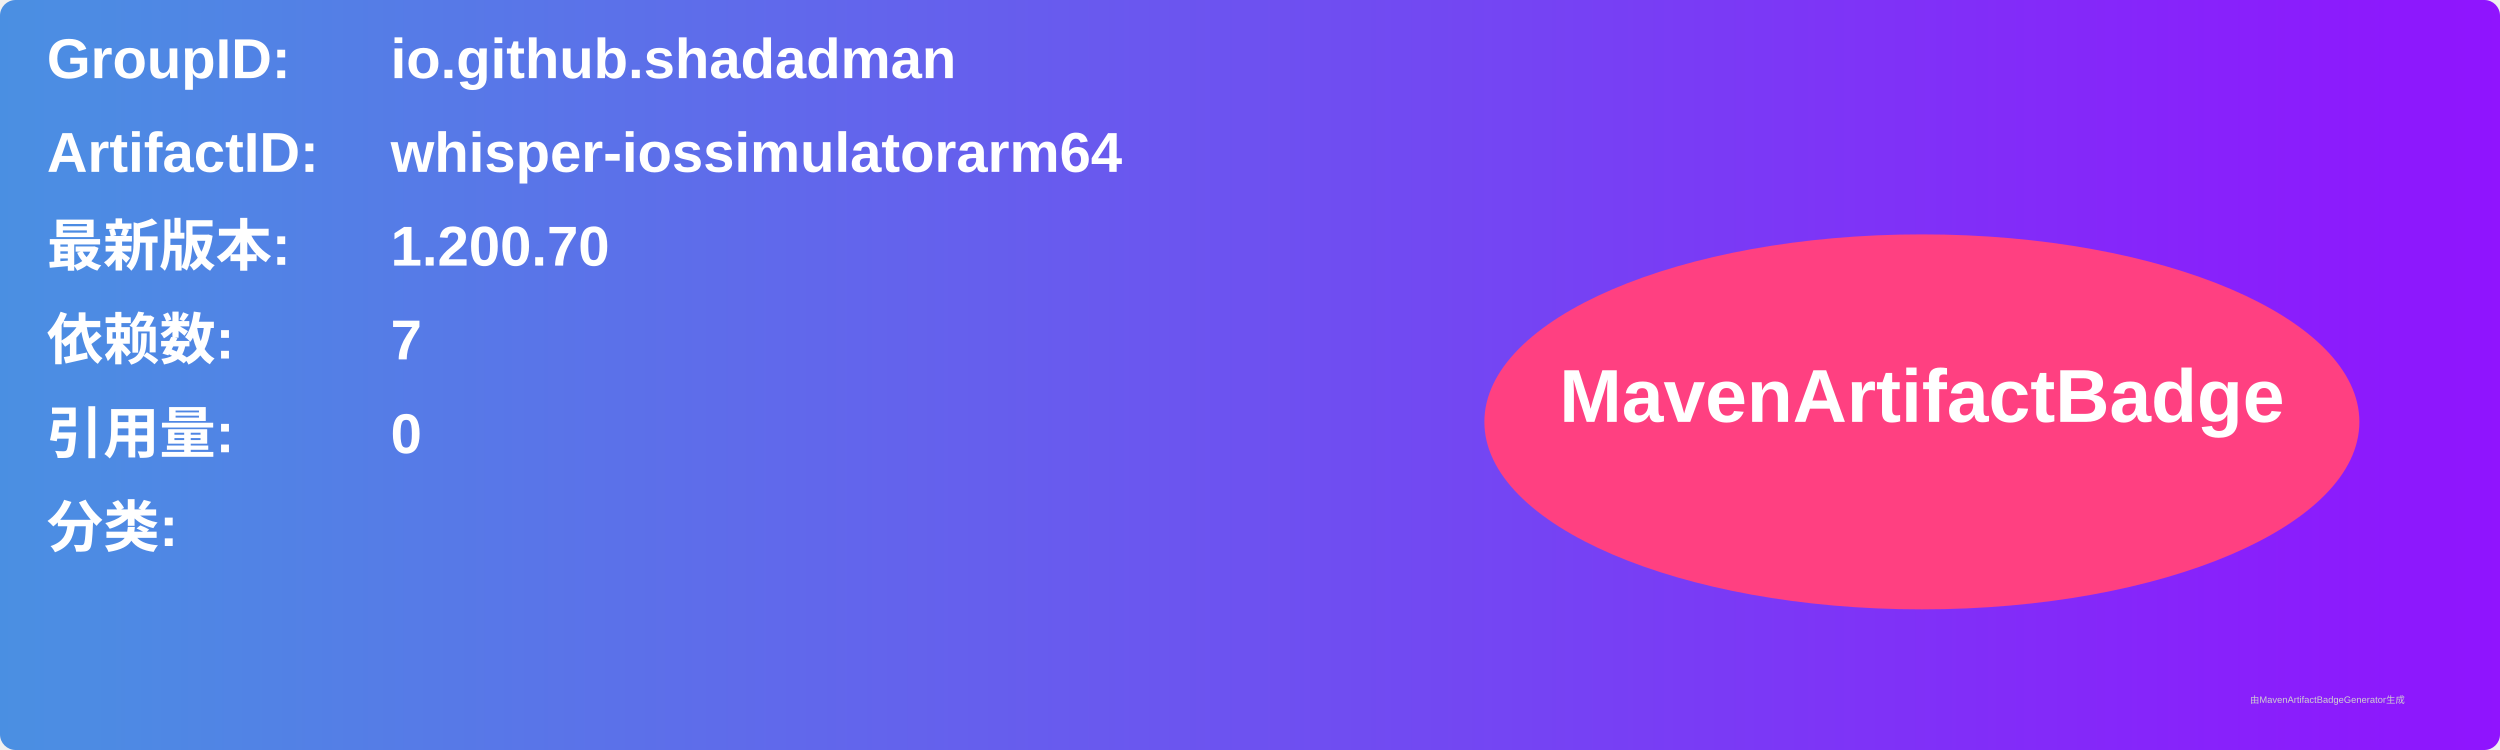
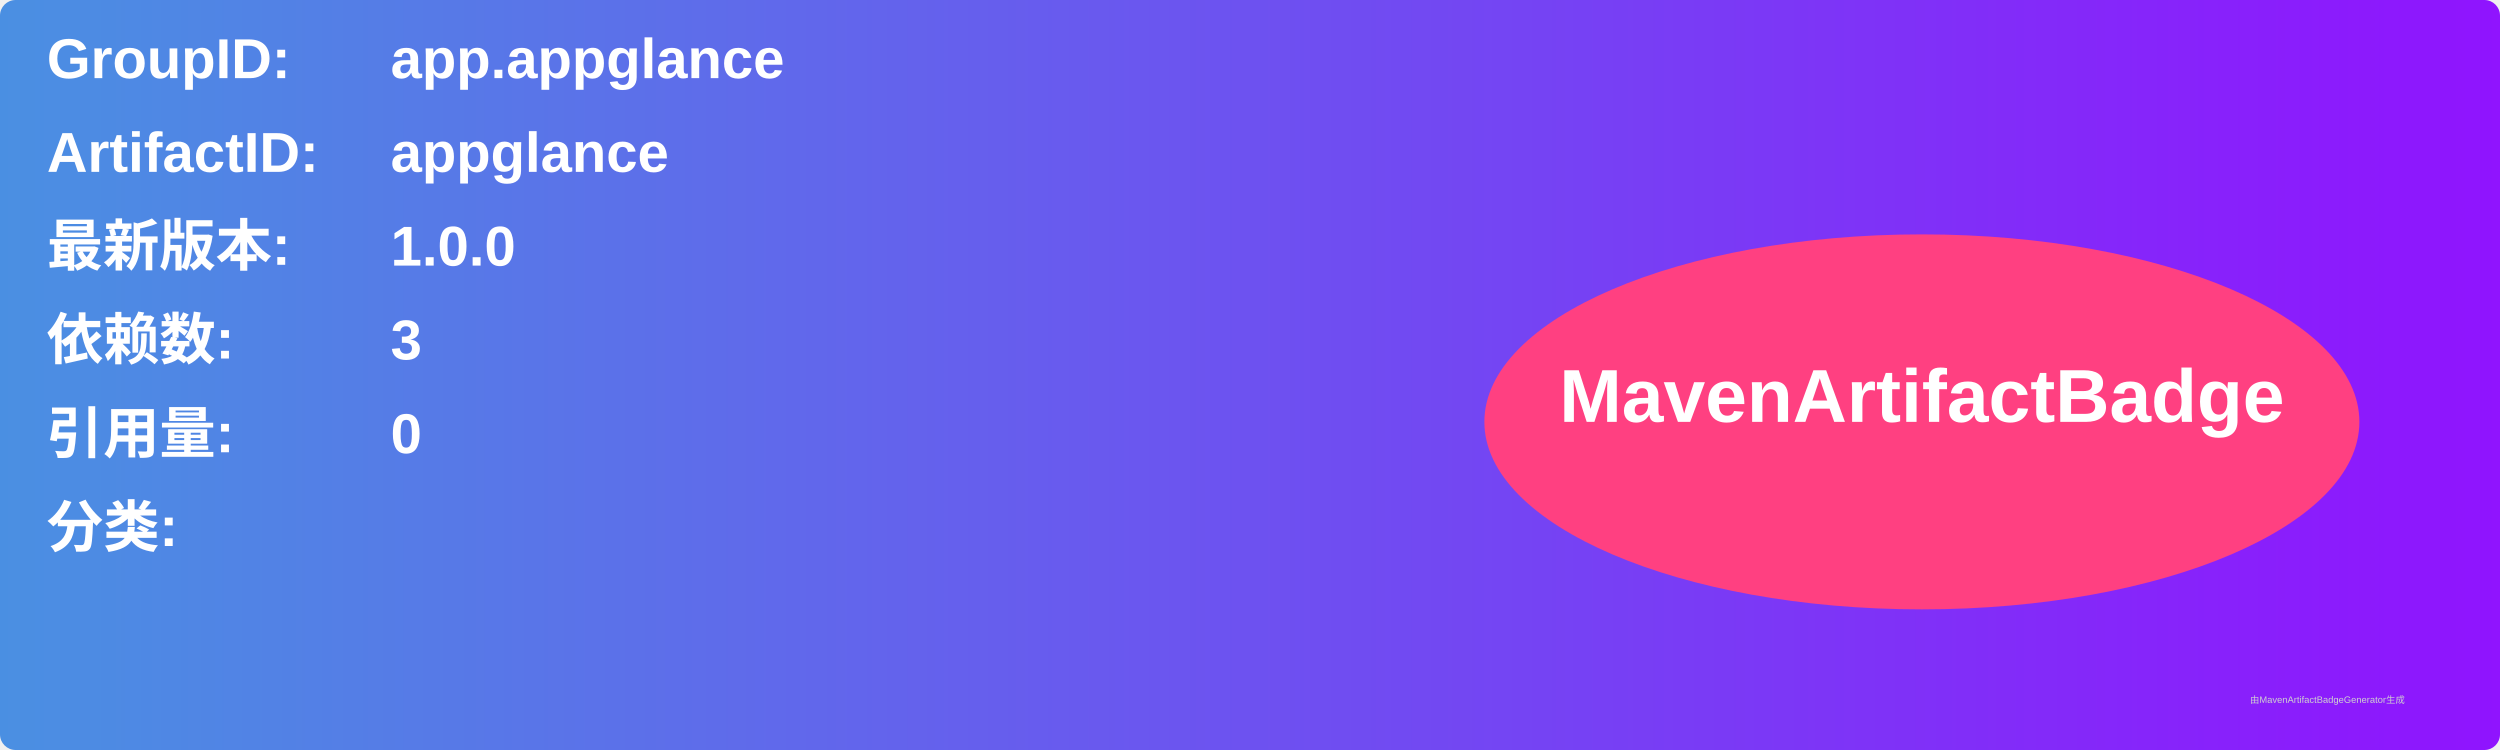
<svg xmlns="http://www.w3.org/2000/svg" width="800" height="240" viewBox="0 0 800 240">
  <linearGradient id="grad" x1="0%" y1="0%" x2="100%" y2="0%">
    <stop offset="0%" stop-color="#4a90e2" />
    <stop offset="100%" stop-color="#9013fe" />
  </linearGradient>
  <rect width="100%" height="100%" rx="5" ry="5" fill="url(#grad)" />
  <g transform="translate(15, 15)">
    <text x="0" y="10" font-family="Arial" font-size="18" fill="white" font-weight="bold" width="260">GroupID:</text>
-     <text x="110" y="10" font-family="Arial" font-size="18" fill="white" font-weight="bold" width="460">io.github.shadadman</text>
+     <text x="110" y="10" font-family="Arial" font-size="18" fill="white" font-weight="bold" width="460">app.appglance</text>
    <text x="0" y="40" font-family="Arial" font-size="18" fill="white" font-weight="bold" width="260">ArtifactID:</text>
-     <text x="110" y="40" font-family="Arial" font-size="18" fill="white" font-weight="bold" width="460">whisper-iossimulatorarm64</text>
+     <text x="110" y="40" font-family="Arial" font-size="18" fill="white" font-weight="bold" width="460">appglance</text>
    <text x="0" y="70" font-family="Arial" font-size="18" fill="white" font-weight="bold">最新版本:</text>
    <text x="110" y="70" font-family="Arial" font-size="18" fill="white" font-weight="bold">
-       <tspan font-weight="bold">1.200.70</tspan>
+       <tspan font-weight="bold">1.0.0</tspan>
    </text>
    <text x="0" y="100" font-family="Arial" font-size="18" fill="white" font-weight="bold">依赖数: </text>
    <text x="110" y="100" font-family="Arial" font-size="18" fill="white">
-       <tspan font-weight="bold">7</tspan>
+       <tspan font-weight="bold">3</tspan>
    </text>
    <text x="0" y="130" font-family="Arial" font-size="18" fill="white" font-weight="bold">引用量: </text>
    <text x="110" y="130" font-family="Arial" font-size="18" fill="white">
      <tspan font-weight="bold">0</tspan>
    </text>
    <text x="0" y="160" font-family="Arial" font-size="18" fill="white" font-weight="bold">分类:</text>
    <text x="10" y="190" font-family="Arial" font-size="10" fill="white">
      <tspan font-weight="bold" />
    </text>
    <ellipse cx="600" cy="120" rx="140" ry="60" fill="#ff4081" />
    <text x="600" y="120" text-anchor="middle" font-family="Arial" font-size="24" fill="white" font-weight="bold">MavenArtifactBadge</text>
  </g>
  <text x="720" y="225" font-family="Arial" font-size="3" fill="#d0d0d0">由MavenArtifactBadgeGenerator生成</text>
</svg>
